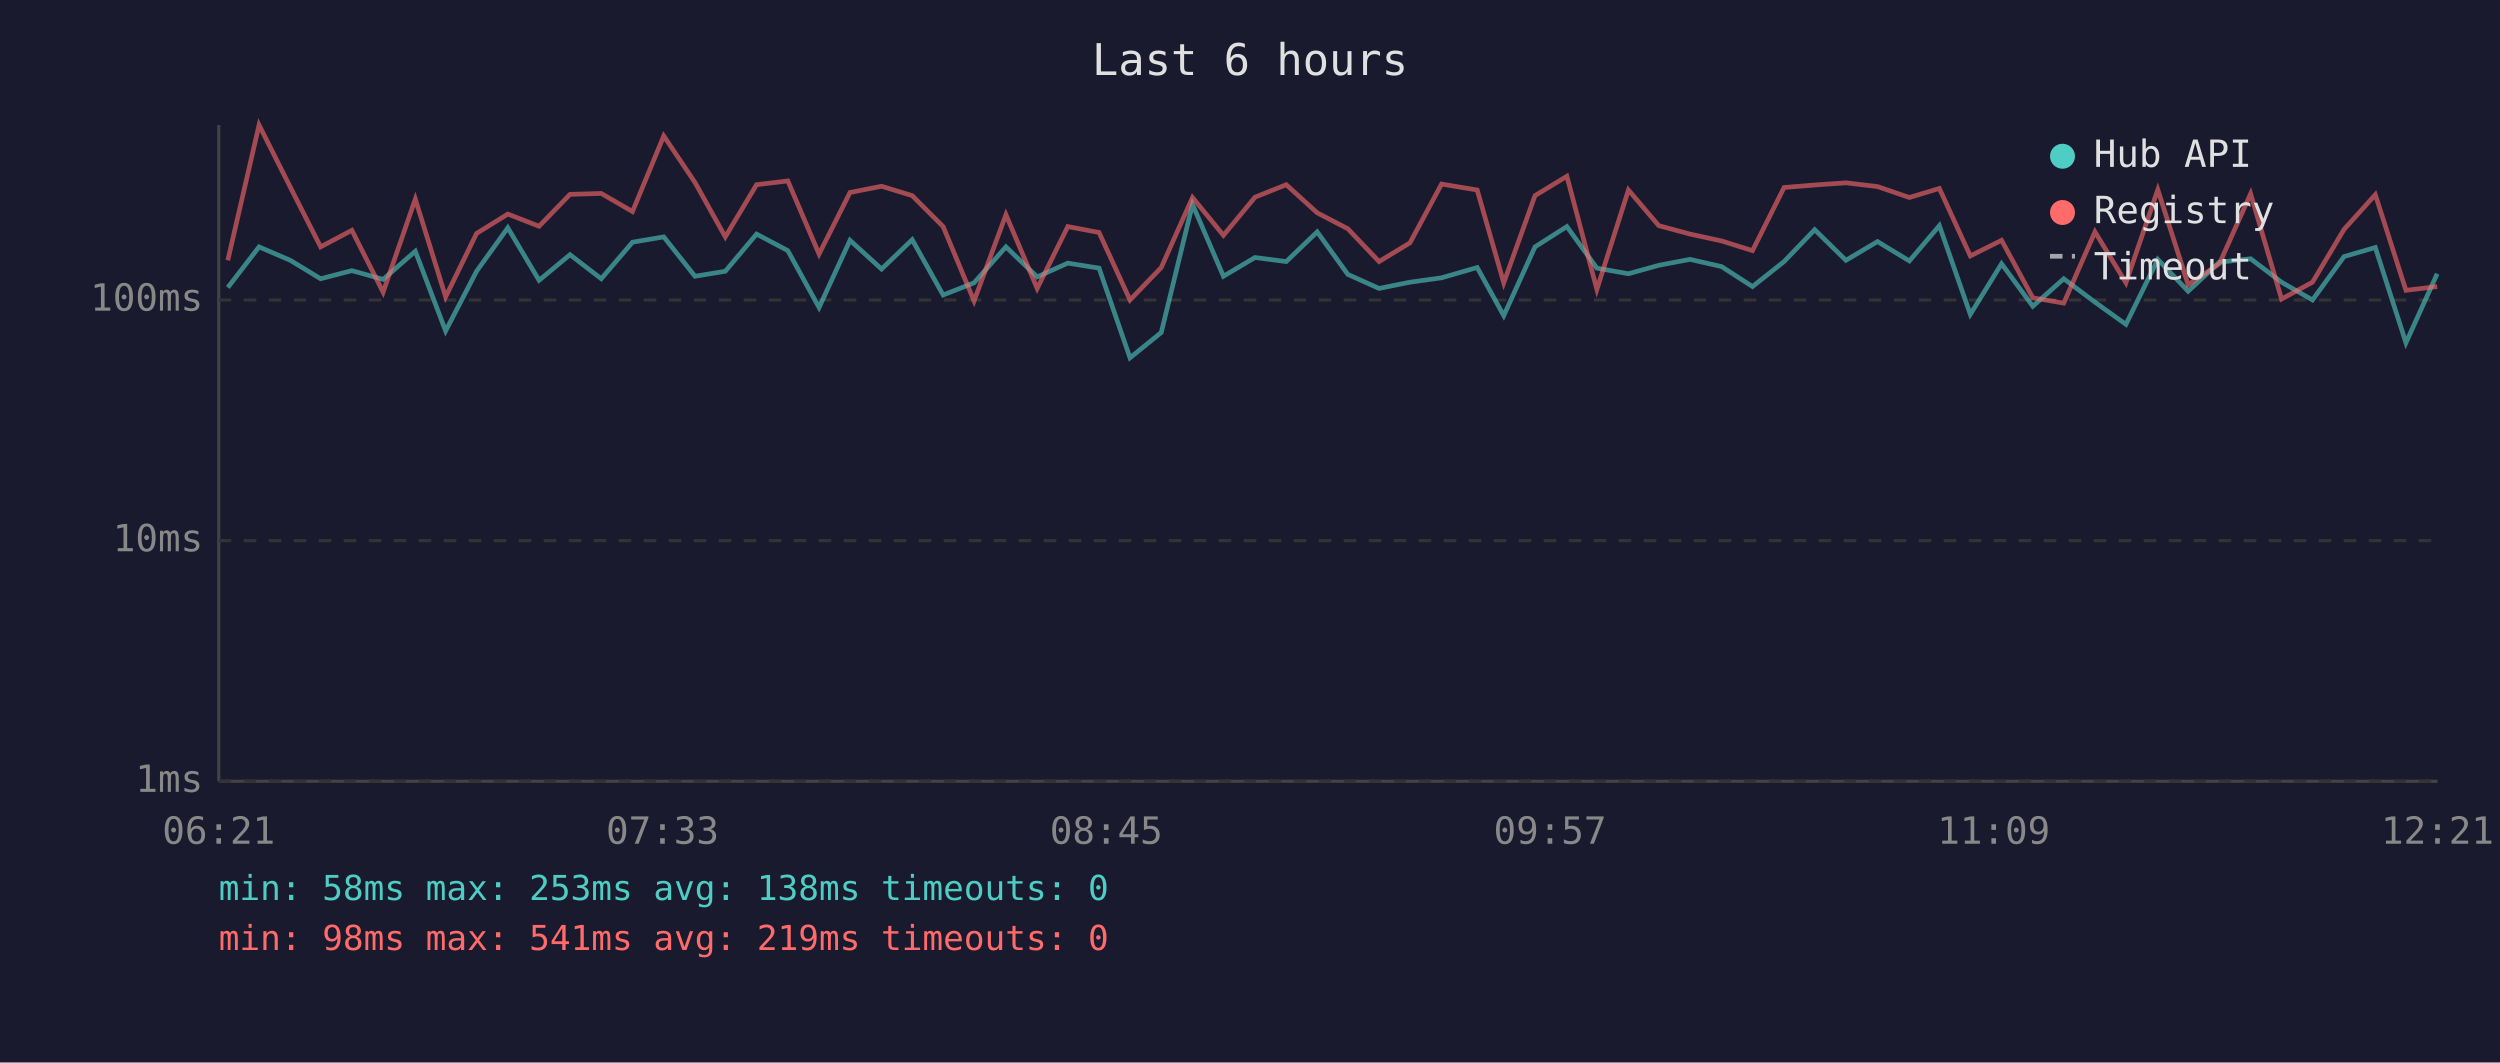
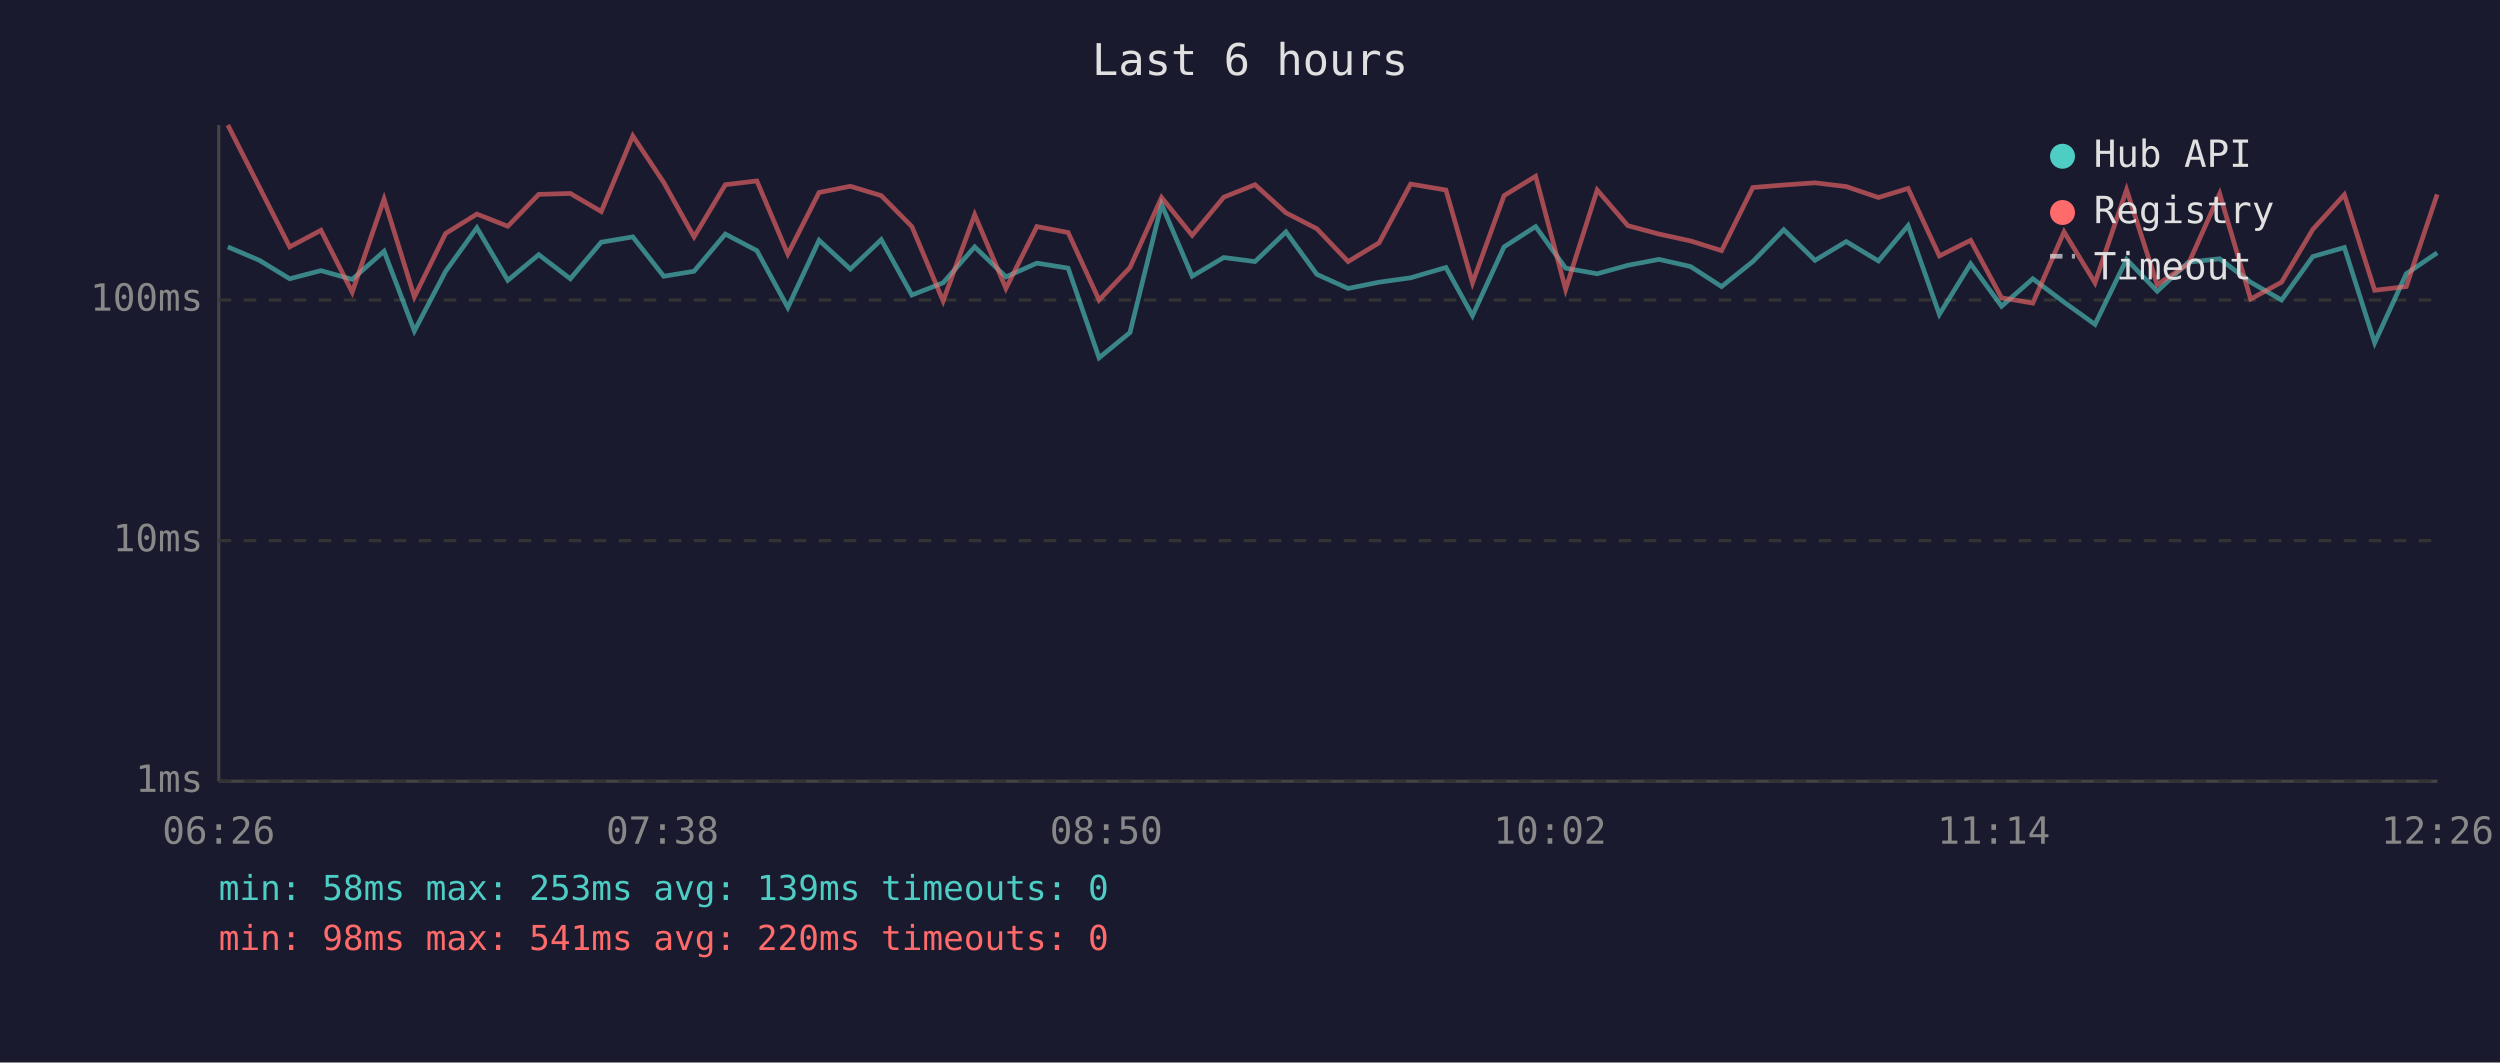
<svg xmlns="http://www.w3.org/2000/svg" viewBox="0 0 800 340" font-family="monospace" font-size="12">
  <rect width="800" height="340" fill="#1a1a2e" />
  <text x="400" y="24" fill="#e0e0e0" font-size="14" text-anchor="middle">Last 6 hours</text>
  <line x1="70" y1="40" x2="70" y2="250" stroke="#444" stroke-width="1" />
  <line x1="70" y1="250" x2="780" y2="250" stroke="#444" stroke-width="1" />
  <line x1="70" y1="250" x2="780" y2="250" stroke="#333" stroke-width="1" stroke-dasharray="4" />
  <text x="65" y="250" fill="#888" text-anchor="end" dominant-baseline="middle">1ms</text>
  <line x1="70" y1="173" x2="780" y2="173" stroke="#333" stroke-width="1" stroke-dasharray="4" />
  <text x="65" y="173" fill="#888" text-anchor="end" dominant-baseline="middle">10ms</text>
  <line x1="70" y1="96" x2="780" y2="96" stroke="#333" stroke-width="1" stroke-dasharray="4" />
  <text x="65" y="96" fill="#888" text-anchor="end" dominant-baseline="middle">100ms</text>
-   <text x="70" y="270" fill="#888" text-anchor="middle">06:21</text>
-   <text x="212" y="270" fill="#888" text-anchor="middle">07:33</text>
-   <text x="354" y="270" fill="#888" text-anchor="middle">08:45</text>
-   <text x="496" y="270" fill="#888" text-anchor="middle">09:57</text>
-   <text x="638" y="270" fill="#888" text-anchor="middle">11:09</text>
-   <text x="780" y="270" fill="#888" text-anchor="middle">12:21</text>
-   <polyline points="72.9,92.0 82.9,79.0 92.9,83.3 102.6,89.2 112.6,86.6 122.6,89.4 132.9,80.4 142.6,105.9 152.5,86.8 162.5,72.9 172.5,89.7 182.4,81.5 192.4,89.2 202.4,77.5 212.4,75.8 222.4,88.4 232.1,86.8 242.1,74.9 252.1,80.2 262.1,98.4 272.0,76.9 282.1,86.1 291.9,76.7 301.8,94.4 311.7,90.5 321.9,79.0 331.9,88.6 341.7,84.2 351.7,85.8 361.6,114.5 371.6,106.4 381.6,65.4 391.5,88.4 401.6,82.4 411.6,83.7 421.5,74.2 431.3,87.8 441.3,92.3 451.2,90.3 461.3,88.9 472.7,85.6 481.2,101.0 491.2,79.0 501.4,72.5 511.0,85.8 521.1,87.6 530.8,84.9 540.8,83.0 550.9,85.3 560.8,91.7 570.9,83.7 580.7,73.5 590.7,83.3 600.8,77.3 611.0,83.5 620.6,72.2 630.5,100.6 640.5,84.4 650.5,98.0 660.4,89.2 670.4,96.7 680.3,103.8 690.5,83.0 700.2,93.2 710.2,83.9 720.2,82.8 730.1,90.3 740.0,96.0 750.1,82.1 760.1,79.2 769.9,109.7 779.9,87.6" fill="none" stroke="#4ecdc4" stroke-width="1.5" opacity="0.6" />
-   <polyline points="72.9,83.3 82.9,40.0 92.9,59.9 102.6,79.0 112.6,73.7 122.6,93.5 132.9,63.7 142.6,95.0 152.5,74.7 162.5,68.5 172.5,72.4 182.4,62.2 192.4,61.9 202.4,67.7 212.4,43.5 222.4,58.4 232.1,75.8 242.1,59.1 252.1,57.9 262.1,81.3 272.0,61.6 282.1,59.6 291.9,62.6 301.8,72.5 311.7,96.3 321.9,68.7 331.9,92.3 341.7,72.5 351.7,74.4 361.6,96.0 371.6,85.6 381.6,63.2 391.5,75.3 401.6,63.1 411.6,59.1 421.5,68.1 431.3,73.2 441.3,83.7 451.2,77.7 461.3,58.9 472.7,60.8 481.2,90.5 491.2,62.6 501.4,56.4 511.0,92.6 521.1,60.8 530.8,72.2 540.8,74.9 550.9,77.1 560.8,80.2 570.9,60.0 580.7,59.2 590.7,58.5 600.8,59.7 611.0,63.2 620.6,60.3 630.5,81.9 640.5,76.9 650.5,95.3 660.4,97.0 670.4,74.2 680.3,90.5 690.5,60.7 700.2,91.1 710.2,84.4 720.2,62.0 730.1,95.7 740.0,90.3 750.1,73.4 760.1,62.3 769.9,92.9 779.9,91.7" fill="none" stroke="#ff6b6b" stroke-width="1.5" opacity="0.6" />
+   <text x="70" y="270" fill="#888" text-anchor="middle">06:26</text>
+   <text x="212" y="270" fill="#888" text-anchor="middle">07:38</text>
+   <text x="354" y="270" fill="#888" text-anchor="middle">08:50</text>
+   <text x="496" y="270" fill="#888" text-anchor="middle">10:02</text>
+   <text x="638" y="270" fill="#888" text-anchor="middle">11:14</text>
+   <text x="780" y="270" fill="#888" text-anchor="middle">12:26</text>
+   <polyline points="72.9,79.0 83.0,83.3 92.7,89.2 102.7,86.6 112.7,89.4 122.9,80.4 132.6,105.9 142.6,86.8 152.6,72.9 162.5,89.7 172.4,81.5 182.5,89.2 192.4,77.5 202.5,75.8 212.4,88.4 222.1,86.8 232.1,74.9 242.2,80.2 252.1,98.4 262.1,76.9 272.1,86.1 282.0,76.7 291.8,94.4 301.8,90.5 311.9,79.0 321.9,88.6 331.8,84.2 341.8,85.8 351.7,114.5 361.6,106.4 371.7,65.4 381.5,88.4 391.6,82.4 401.6,83.7 411.5,74.2 421.4,87.8 431.4,92.3 441.3,90.3 451.4,88.9 462.7,85.6 471.2,101.0 481.3,79.0 491.4,72.5 501.0,85.8 511.1,87.6 520.9,84.9 530.9,83.0 541.0,85.3 550.9,91.7 560.9,83.7 570.8,73.5 580.8,83.3 590.8,77.3 601.1,83.5 610.6,72.2 620.6,100.6 630.6,84.4 640.5,98.0 650.5,89.2 660.5,96.7 670.4,103.8 680.5,83.0 690.3,93.2 700.3,83.9 710.3,82.8 720.2,90.3 730.1,96.0 740.1,82.1 750.2,79.2 759.9,109.7 770.0,87.6 779.9,80.9" fill="none" stroke="#4ecdc4" stroke-width="1.5" opacity="0.6" />
+   <polyline points="72.9,40.0 83.0,59.9 92.7,79.0 102.7,73.7 112.7,93.5 122.9,63.7 132.6,95.0 142.6,74.7 152.6,68.5 162.5,72.4 172.4,62.2 182.5,61.9 192.4,67.7 202.5,43.5 212.4,58.4 222.1,75.8 232.1,59.1 242.2,57.9 252.1,81.3 262.1,61.6 272.1,59.6 282.0,62.6 291.8,72.5 301.8,96.3 311.9,68.7 321.9,92.3 331.8,72.5 341.8,74.4 351.7,96.0 361.6,85.6 371.7,63.2 381.5,75.3 391.6,63.1 401.6,59.1 411.5,68.1 421.4,73.2 431.4,83.7 441.3,77.7 451.4,58.9 462.7,60.8 471.2,90.5 481.3,62.6 491.4,56.4 501.0,92.6 511.1,60.8 520.9,72.2 530.9,74.9 541.0,77.1 550.9,80.2 560.9,60.0 570.8,59.2 580.8,58.5 590.8,59.7 601.1,63.2 610.6,60.3 620.6,81.9 630.6,76.9 640.5,95.3 650.5,97.0 660.5,74.2 670.4,90.5 680.5,60.7 690.3,91.1 700.3,84.4 710.3,62.0 720.2,95.7 730.1,90.3 740.1,73.4 750.2,62.3 759.9,92.9 770.0,91.7 779.9,62.2" fill="none" stroke="#ff6b6b" stroke-width="1.5" opacity="0.6" />
  <circle cx="660" cy="50" r="4" fill="#4ecdc4" />
  <text x="670" y="50" fill="#e0e0e0" dominant-baseline="middle">Hub API</text>
  <circle cx="660" cy="68" r="4" fill="#ff6b6b" />
  <text x="670" y="68" fill="#e0e0e0" dominant-baseline="middle">Registry</text>
  <line x1="656" y1="82" x2="664" y2="82" stroke="#e0e0e0" stroke-width="1.5" stroke-dasharray="4,3" opacity="0.7" />
  <text x="670" y="86" fill="#e0e0e0" dominant-baseline="middle">Timeout</text>
-   <text x="70" y="288" fill="#4ecdc4" font-size="11">min: 58ms  max: 253ms  avg: 138ms  timeouts: 0</text>
-   <text x="70" y="304" fill="#ff6b6b" font-size="11">min: 98ms  max: 541ms  avg: 219ms  timeouts: 0</text>
+   <text x="70" y="288" fill="#4ecdc4" font-size="11">min: 58ms  max: 253ms  avg: 139ms  timeouts: 0</text>
+   <text x="70" y="304" fill="#ff6b6b" font-size="11">min: 98ms  max: 541ms  avg: 220ms  timeouts: 0</text>
</svg>
